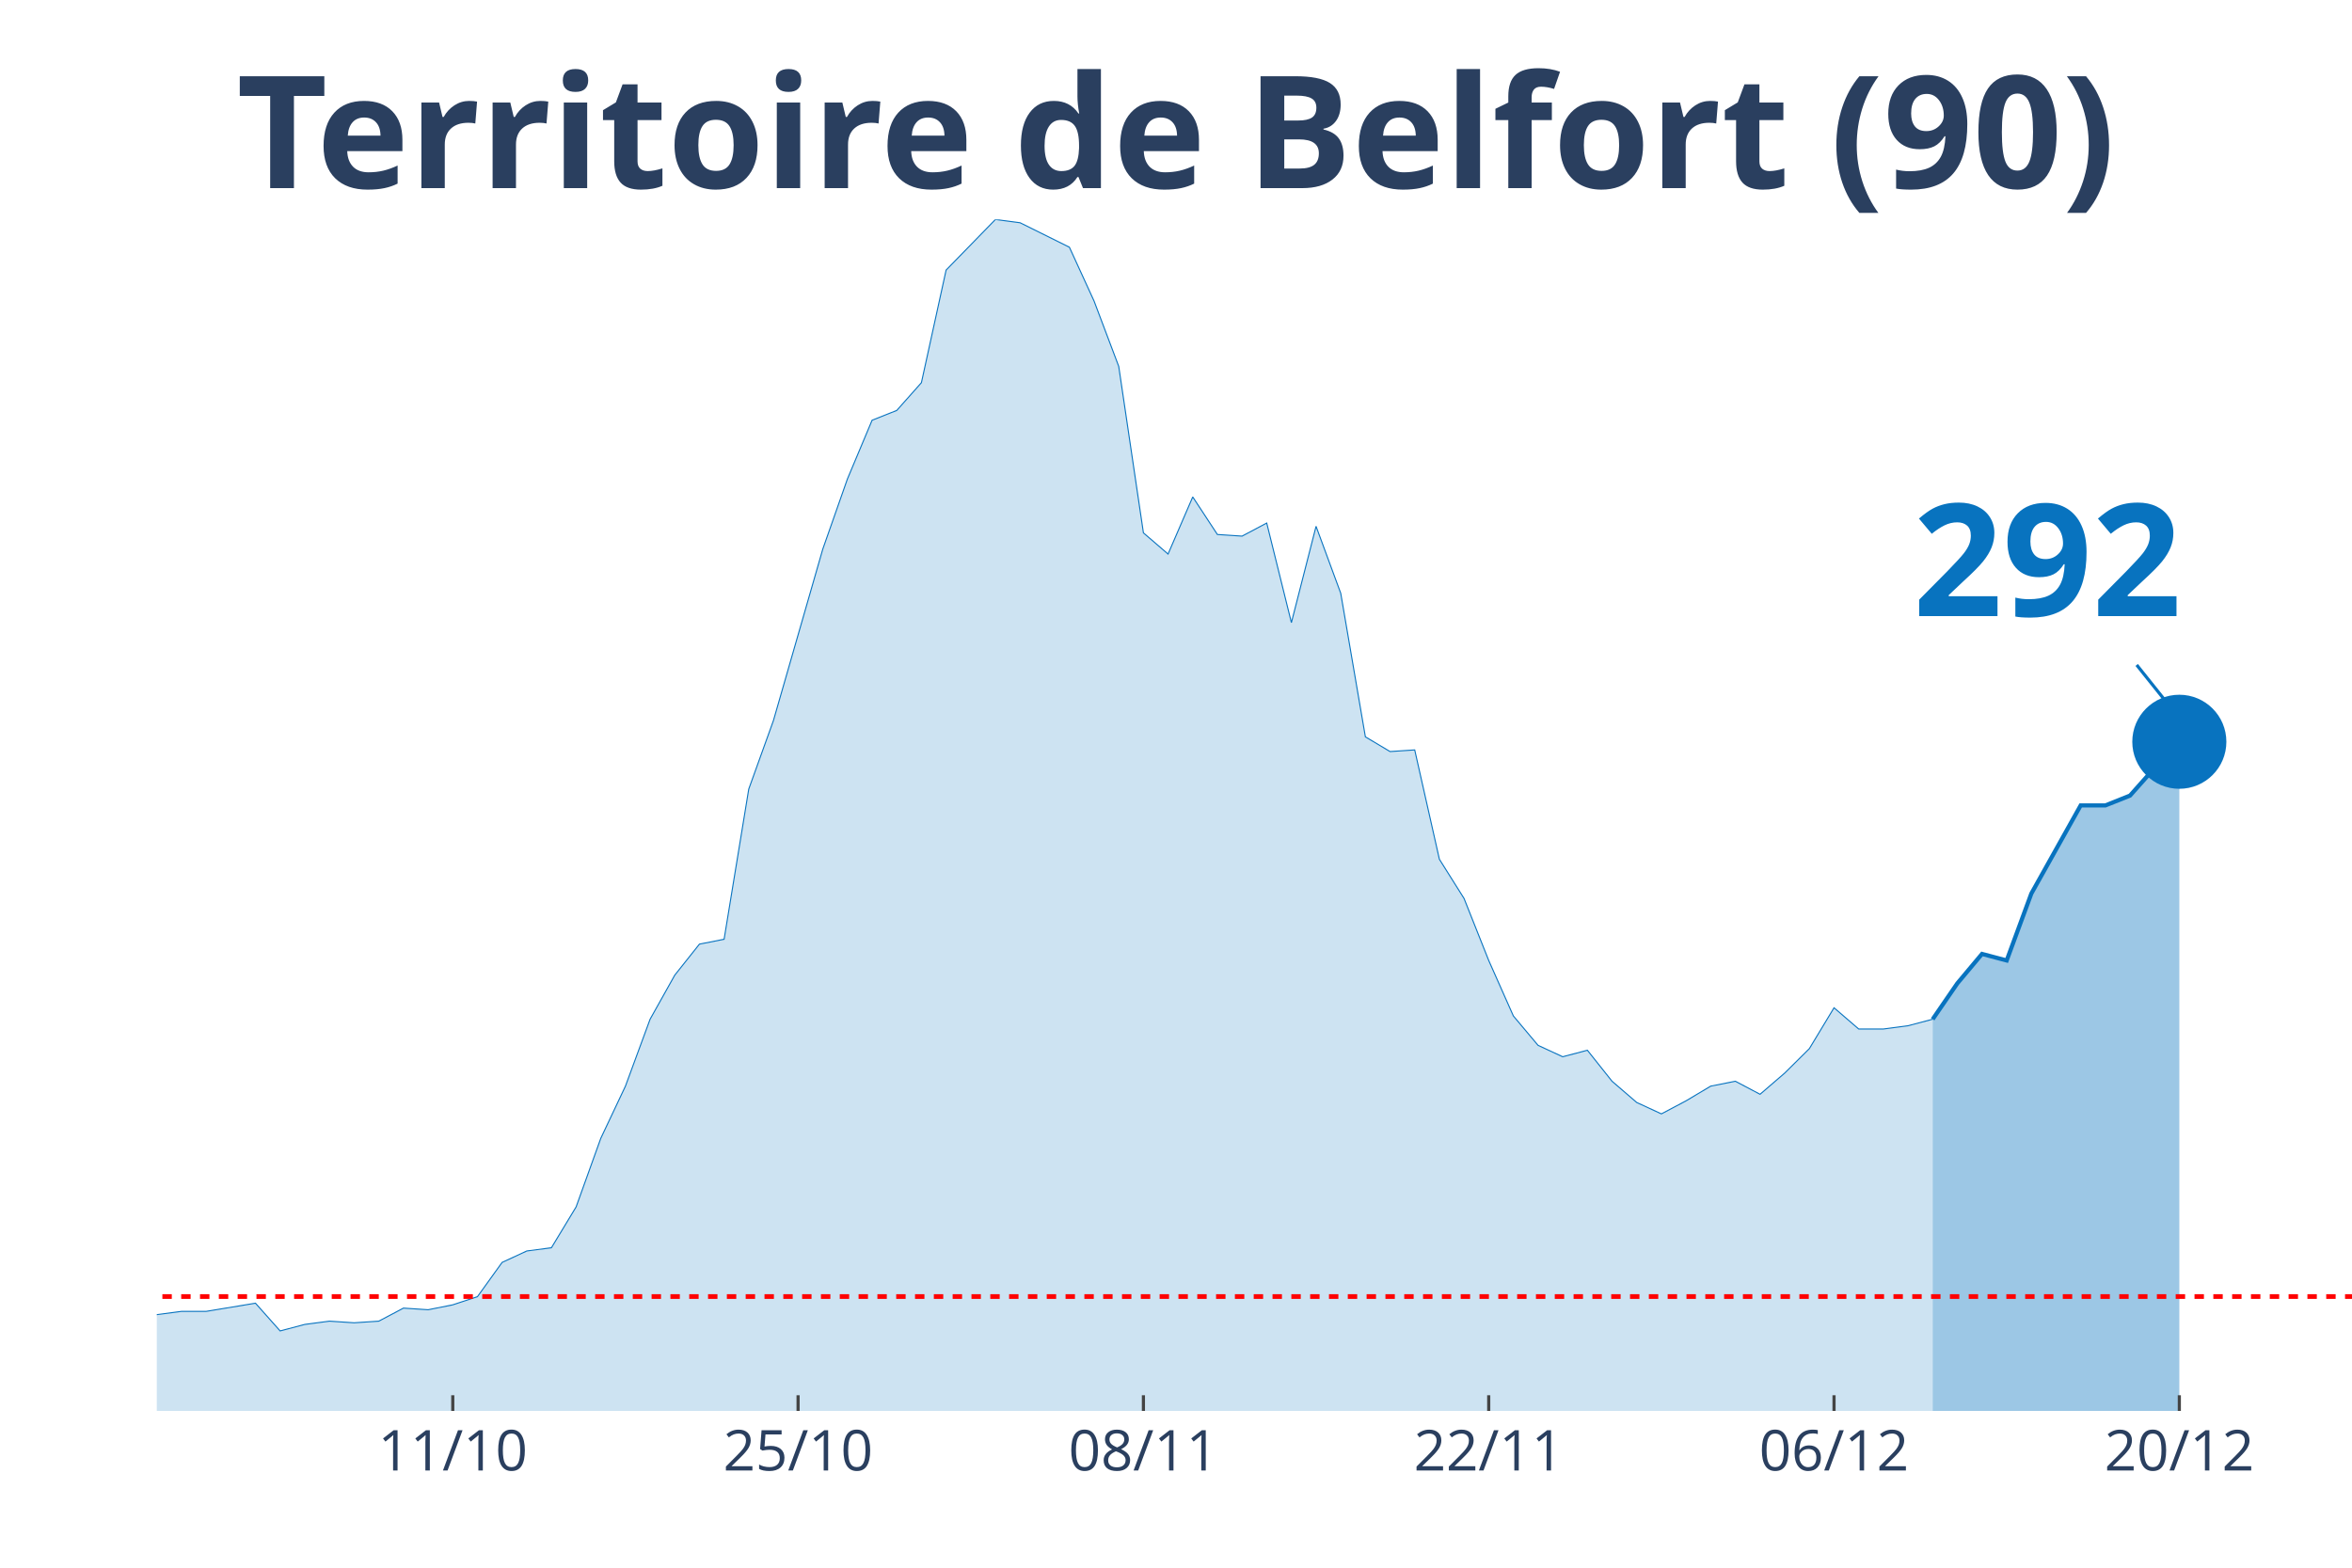
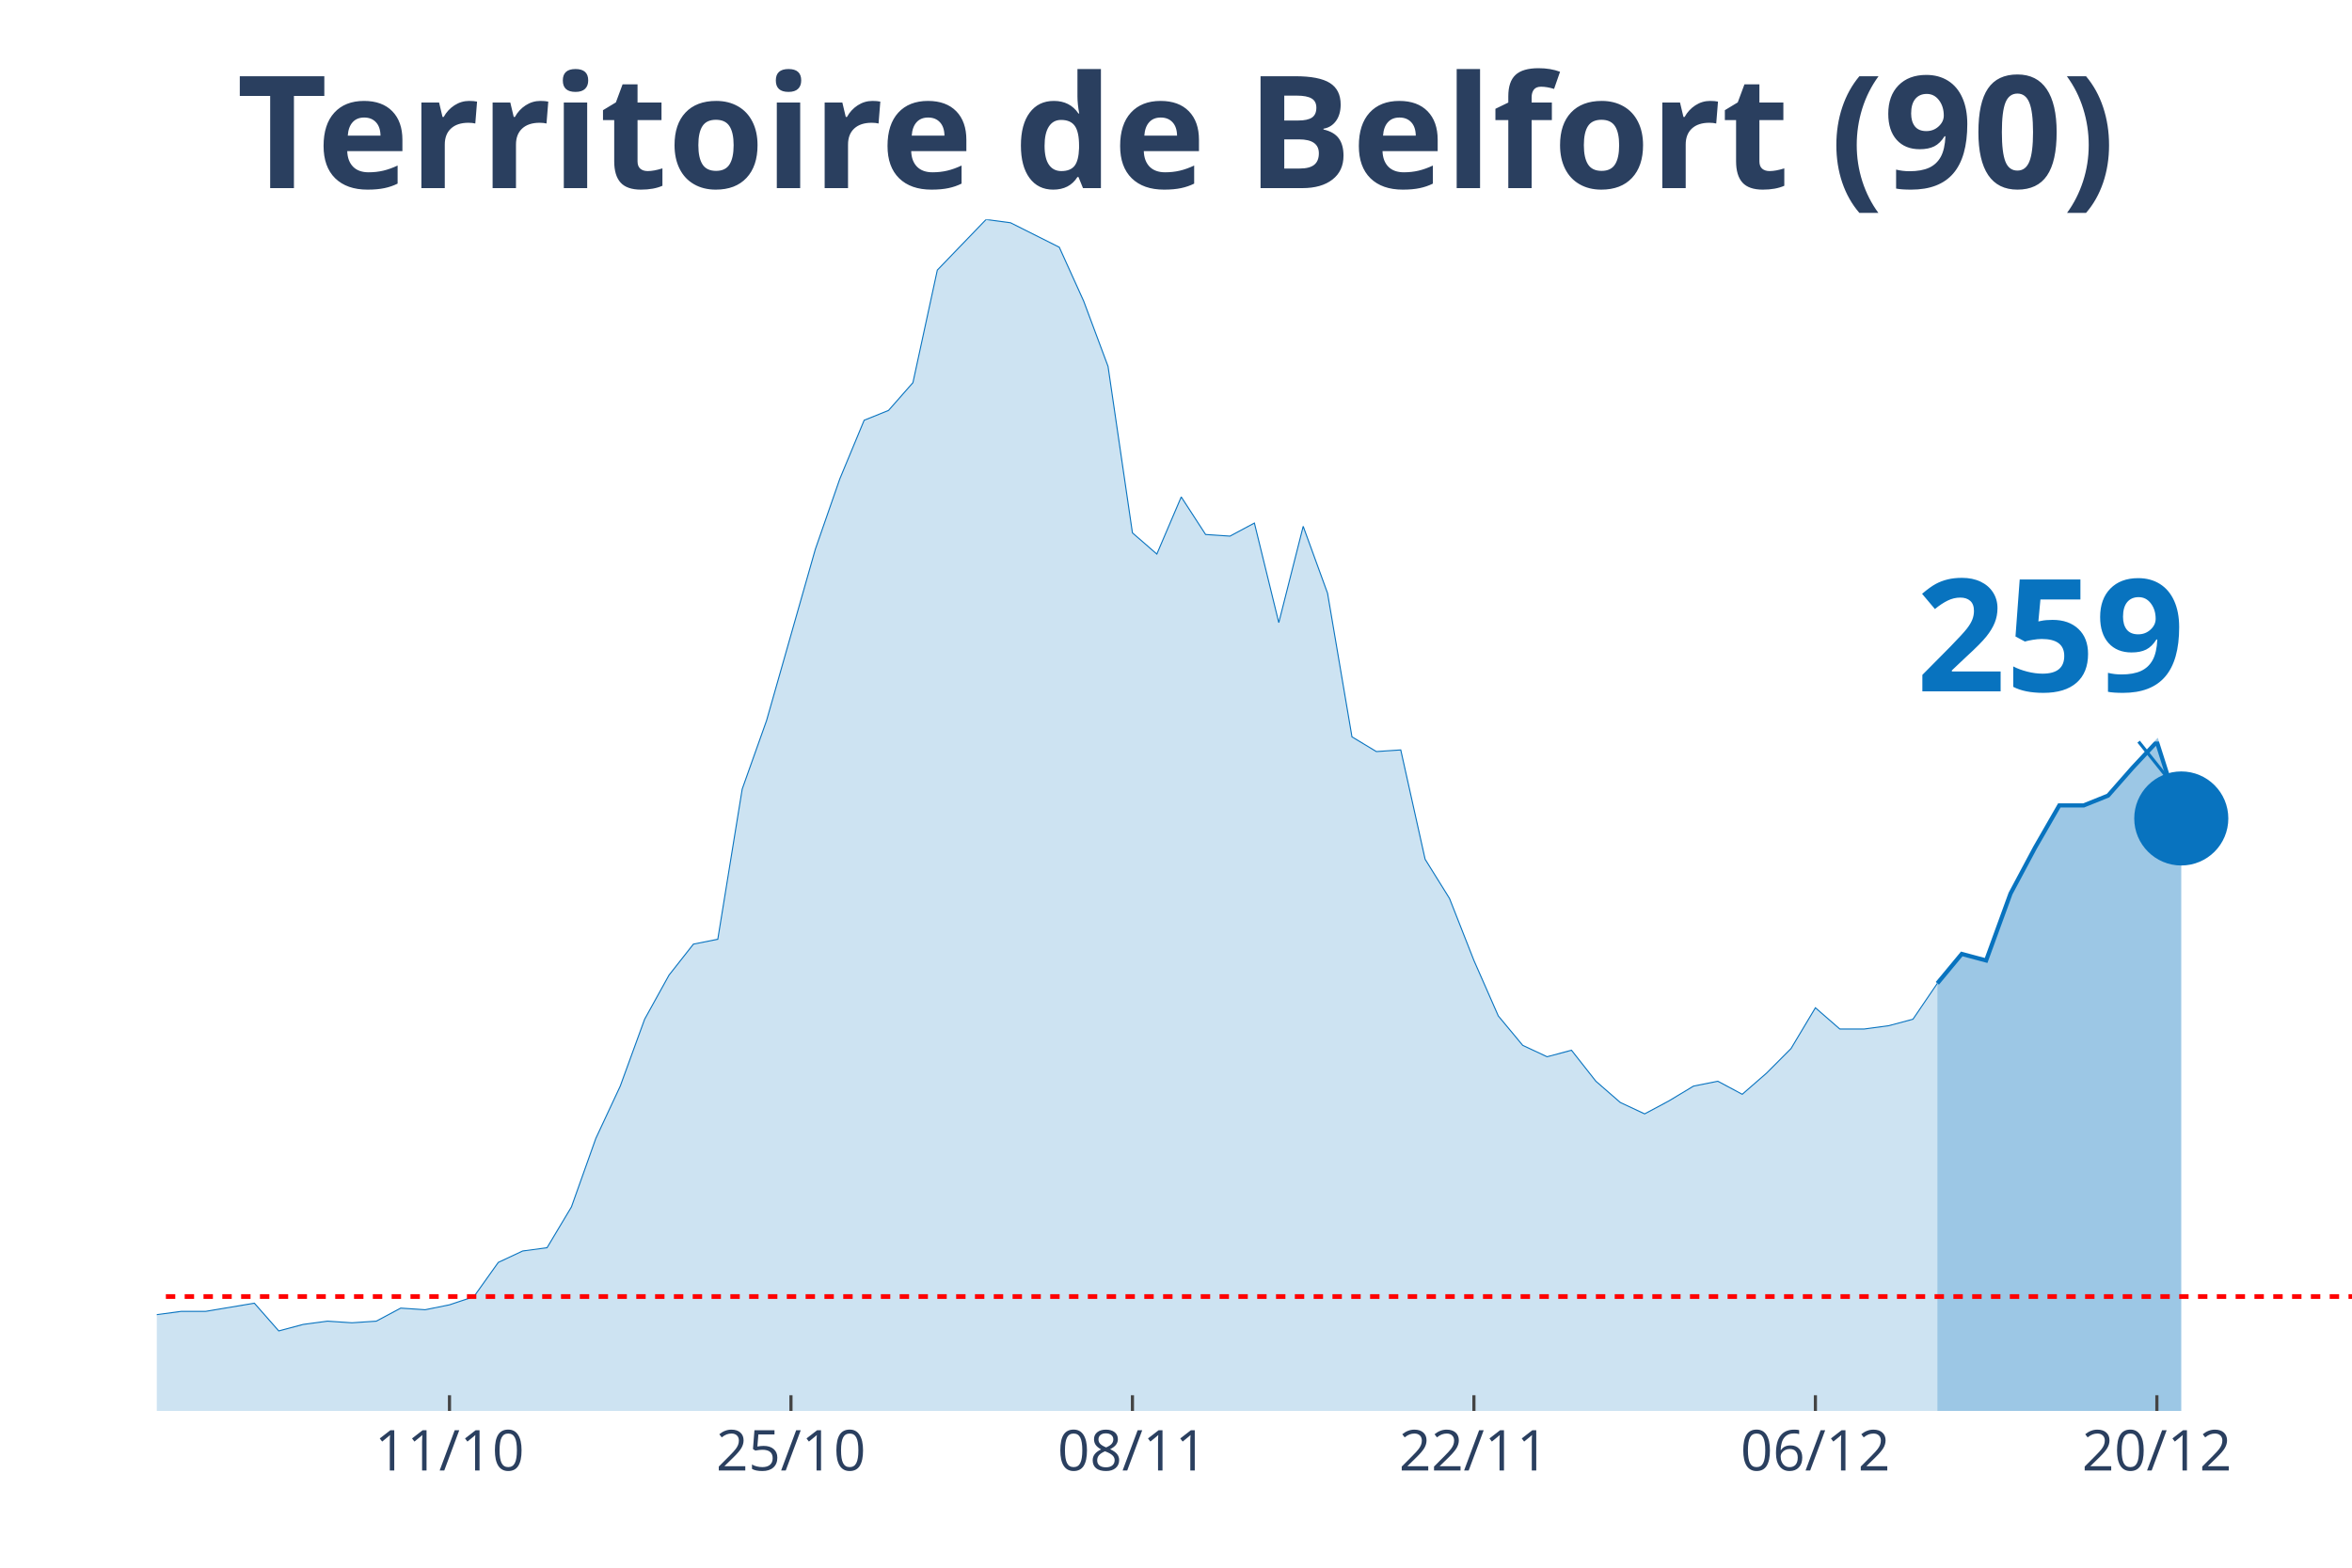
<svg xmlns="http://www.w3.org/2000/svg" class="main-svg" width="1125" height="750" style="" viewBox="0 0 750 500">
  <rect x="0" y="0" width="750" height="500" style="fill: rgb(0, 0, 0); fill-opacity: 0;" />
-   <defs id="defs-158ff1">
+   <defs id="defs-3b8e7f">
    <g class="clips">
-       <clipPath id="clip158ff1xyplot" class="plotclip">
+       <clipPath id="clip3b8e7fxyplot" class="plotclip">
        <rect width="700" height="380" />
      </clipPath>
-       <clipPath class="axesclip" id="clip158ff1x">
+       <clipPath class="axesclip" id="clip3b8e7fx">
        <rect x="50" y="0" width="700" height="500" />
      </clipPath>
-       <clipPath class="axesclip" id="clip158ff1y">
+       <clipPath class="axesclip" id="clip3b8e7fy">
        <rect x="0" y="70" width="750" height="380" />
      </clipPath>
-       <clipPath class="axesclip" id="clip158ff1xy">
+       <clipPath class="axesclip" id="clip3b8e7fxy">
        <rect x="50" y="70" width="700" height="380" />
      </clipPath>
    </g>
    <g class="gradients" />
  </defs>
  <g class="bglayer">
    <rect class="bg" x="50" y="70" width="700" height="380" style="fill: rgb(0, 0, 0); fill-opacity: 0; stroke-width: 0;" />
  </g>
  <g class="layer-below">
    <g class="imagelayer" />
    <g class="shapelayer" />
  </g>
  <g class="cartesianlayer">
    <g class="subplot xy">
      <g class="layer-subplot">
        <g class="shapelayer" />
        <g class="imagelayer" />
      </g>
      <g class="gridlayer">
        <g class="x">
-           <path class="xgrid crisp" transform="translate(144.38,0)" d="M0,70v380" style="stroke: rgb(255, 255, 255); stroke-opacity: 1; stroke-width: 1px;" />
-           <path class="xgrid crisp" transform="translate(254.49,0)" d="M0,70v380" style="stroke: rgb(255, 255, 255); stroke-opacity: 1; stroke-width: 1px;" />
-           <path class="xgrid crisp" transform="translate(364.61,0)" d="M0,70v380" style="stroke: rgb(255, 255, 255); stroke-opacity: 1; stroke-width: 1px;" />
-           <path class="xgrid crisp" transform="translate(474.72,0)" d="M0,70v380" style="stroke: rgb(255, 255, 255); stroke-opacity: 1; stroke-width: 1px;" />
-           <path class="xgrid crisp" transform="translate(584.83,0)" d="M0,70v380" style="stroke: rgb(255, 255, 255); stroke-opacity: 1; stroke-width: 1px;" />
-           <path class="xgrid crisp" transform="translate(694.94,0)" d="M0,70v380" style="stroke: rgb(255, 255, 255); stroke-opacity: 1; stroke-width: 1px;" />
+           <path class="xgrid crisp" transform="translate(143.33,0)" d="M0,70v380" style="stroke: rgb(255, 255, 255); stroke-opacity: 1; stroke-width: 1px;" />
+           <path class="xgrid crisp" transform="translate(252.22,0)" d="M0,70v380" style="stroke: rgb(255, 255, 255); stroke-opacity: 1; stroke-width: 1px;" />
+           <path class="xgrid crisp" transform="translate(361.11,0)" d="M0,70v380" style="stroke: rgb(255, 255, 255); stroke-opacity: 1; stroke-width: 1px;" />
+           <path class="xgrid crisp" transform="translate(470,0)" d="M0,70v380" style="stroke: rgb(255, 255, 255); stroke-opacity: 1; stroke-width: 1px;" />
+           <path class="xgrid crisp" transform="translate(578.89,0)" d="M0,70v380" style="stroke: rgb(255, 255, 255); stroke-opacity: 1; stroke-width: 1px;" />
+           <path class="xgrid crisp" transform="translate(687.78,0)" d="M0,70v380" style="stroke: rgb(255, 255, 255); stroke-opacity: 1; stroke-width: 1px;" />
        </g>
        <g class="y" />
      </g>
      <g class="zerolinelayer" />
      <path class="xlines-below" />
      <path class="ylines-below" />
      <g class="overlines-below" />
      <g class="xaxislayer-below" />
      <g class="yaxislayer-below" />
      <g class="overaxes-below" />
-       <g class="plot" transform="translate(50, 70)" clip-path="url('#clip158ff1xyplot')">
+       <g class="plot" transform="translate(50, 70)" clip-path="url('#clip3b8e7fxyplot')">
        <g class="scatterlayer mlayer">
-           <g class="trace scatter trace270832" style="stroke-miterlimit: 2;">
+           <g class="trace scatter trace42da88" style="stroke-miterlimit: 2;">
            <g class="fills">
              <g>
-                 <path class="js-fill" d="M566.29,380L-1069.66,380L-1069.66,373.23L-1022.47,375.32L-1014.61,377.4L-566.29,377.4L-558.43,378.44L-495.51,377.4L-487.64,376.88L-275.28,361.78L-267.42,362.3L-251.69,361.26L-243.82,360.74L-204.49,359.7L-196.63,359.18L-180.9,356.05L-173.03,349.29L-165.17,339.4L-157.3,341.48L-149.44,343.04L-141.57,339.4L-133.71,335.75L-125.84,337.32L-117.98,340.44L-110.11,346.16L-94.38,345.12L-86.52,350.85L-78.65,353.97L-70.79,353.97L-62.92,355.01L-55.06,358.14L-39.33,358.14L-31.46,358.66L-23.6,359.18L-15.73,349.81L-7.87,350.85L0,349.29L7.87,348.25L15.73,348.25L31.46,345.64L39.33,354.49L47.19,352.41L55.06,351.37L62.92,351.89L70.79,351.37L78.65,347.21L86.52,347.73L94.38,346.16L102.25,343.56L110.11,332.63L117.98,328.99L125.84,327.95L133.71,314.93L141.57,293.07L149.44,276.41L157.3,255.07L165.17,241.01L173.03,231.12L180.9,229.56L188.76,181.67L196.63,159.81L212.36,105.15L220.22,82.77L228.09,64.03L235.96,60.9L243.82,52.05L251.69,16.14L267.42,0L275.28,1.04L291.01,8.85L298.88,26.03L306.74,46.85L314.61,99.95L322.47,106.71L330.34,88.49L338.2,100.47L346.07,100.99L353.93,96.82L361.8,128.58L369.66,97.86L377.53,119.21L385.39,165.01L393.26,169.7L401.12,169.18L408.99,204.05L416.85,216.55L424.72,236.33L432.58,254.03L440.45,263.4L448.31,267.04L456.18,264.96L464.04,274.85L471.91,281.62L479.78,285.26L487.64,281.1L495.51,276.41L503.37,274.85L511.24,279.01L519.1,272.25L526.97,264.44L534.83,251.42L542.7,258.19L550.56,258.19L558.43,257.15L566.29,255.07" style="fill: rgb(8, 115, 191); fill-opacity: 0.2; stroke-width: 0;" />
+                 <path class="js-fill" d="M567.78,380L-1057.78,380L-1057.78,373.23L-1011.11,375.32L-1003.33,377.4L-567.78,377.4L-560,377.4L-505.56,379.48L-497.78,378.96L-451.11,374.27L-443.33,374.79L-373.33,370.63L-365.56,369.07L-342.22,366.47L-334.44,365.95L-303.33,363.34L-295.56,365.42L-280,362.82L-272.22,361.78L-248.89,361.26L-241.11,360.74L-202.22,359.7L-194.44,359.18L-178.89,356.05L-171.11,349.29L-163.33,339.4L-155.56,341.48L-147.78,343.04L-140,339.4L-132.22,335.75L-124.44,337.32L-116.67,340.44L-108.89,346.16L-93.33,345.12L-85.56,350.85L-77.78,353.97L-70,353.97L-62.22,355.01L-54.44,358.14L-38.89,358.14L-31.11,358.66L-23.33,359.18L-15.56,349.81L-7.78,350.85L0,349.29L7.78,348.25L15.56,348.25L31.11,345.64L38.89,354.49L46.67,352.41L54.44,351.37L62.22,351.89L70,351.37L77.78,347.21L85.56,347.73L93.33,346.16L101.11,343.56L108.89,332.63L116.67,328.99L124.44,327.95L132.22,314.93L140,293.07L147.78,276.41L155.56,255.07L163.33,241.01L171.11,231.12L178.89,229.56L186.67,181.67L194.44,159.81L210,105.15L217.78,82.77L225.56,64.03L233.33,60.9L241.11,52.05L248.89,16.14L264.44,0L272.22,1.04L287.78,8.85L295.56,26.03L303.33,46.85L311.11,99.95L318.89,106.71L326.67,88.49L334.44,100.47L342.22,100.99L350,96.82L357.78,128.58L365.56,97.86L373.33,119.21L381.11,165.01L388.89,169.7L396.67,169.18L404.44,204.05L412.22,216.55L420,236.33L427.78,254.03L435.56,263.4L443.33,267.04L451.11,264.96L458.89,274.85L466.67,281.62L474.44,285.26L482.22,281.1L490,276.41L497.78,274.85L505.56,279.01L513.33,272.25L521.11,264.44L528.89,251.42L536.67,258.19L544.44,258.19L552.22,257.15L560,255.07L567.78,243.62" style="fill: rgb(8, 115, 191); fill-opacity: 0.2; stroke-width: 0;" />
              </g>
            </g>
            <g class="errorbars" />
            <g class="lines">
-               <path class="js-line" d="M-1069.66,373.23L-1022.47,375.32L-1014.61,377.4L-566.29,377.4L-558.43,378.44L-495.51,377.4L-487.64,376.88L-275.28,361.78L-267.42,362.3L-251.69,361.26L-243.82,360.74L-204.49,359.7L-196.63,359.18L-180.9,356.05L-173.03,349.29L-165.17,339.4L-157.3,341.48L-149.44,343.04L-141.57,339.4L-133.71,335.75L-125.84,337.32L-117.98,340.44L-110.11,346.16L-94.38,345.12L-86.52,350.85L-78.65,353.97L-70.79,353.97L-62.92,355.01L-55.06,358.14L-39.33,358.14L-31.46,358.66L-23.6,359.18L-15.73,349.81L-7.87,350.85L0,349.29L7.87,348.25L15.73,348.25L31.46,345.64L39.33,354.49L47.19,352.41L55.06,351.37L62.92,351.89L70.79,351.37L78.65,347.21L86.52,347.73L94.38,346.16L102.25,343.56L110.11,332.63L117.98,328.99L125.84,327.95L133.71,314.93L141.57,293.07L149.44,276.41L157.3,255.07L165.17,241.01L173.03,231.12L180.9,229.56L188.76,181.67L196.63,159.81L212.36,105.15L220.22,82.77L228.09,64.03L235.96,60.9L243.82,52.05L251.69,16.14L267.42,0L275.28,1.04L291.01,8.85L298.88,26.03L306.74,46.85L314.61,99.95L322.47,106.71L330.34,88.49L338.2,100.47L346.07,100.99L353.93,96.82L361.8,128.58L369.66,97.86L377.53,119.21L385.39,165.01L393.26,169.7L401.12,169.18L408.99,204.05L416.85,216.55L424.72,236.33L432.58,254.03L440.45,263.4L448.31,267.04L456.18,264.96L464.04,274.85L471.91,281.62L479.78,285.26L487.64,281.1L495.51,276.41L503.37,274.85L511.24,279.01L519.1,272.25L526.97,264.44L534.83,251.42L542.7,258.19L550.56,258.19L558.43,257.15L566.29,255.07" style="vector-effect: non-scaling-stroke; fill: none; stroke: rgb(8, 115, 191); stroke-opacity: 1; stroke-width: 0.5px; opacity: 1;" />
+               <path class="js-line" d="M-1057.78,373.23L-1011.11,375.32L-1003.33,377.4L-567.78,377.4L-560,377.4L-505.56,379.48L-497.78,378.96L-451.11,374.27L-443.33,374.79L-373.33,370.63L-365.56,369.07L-342.22,366.47L-334.44,365.95L-303.33,363.34L-295.56,365.42L-280,362.82L-272.22,361.78L-248.89,361.26L-241.11,360.74L-202.22,359.7L-194.44,359.18L-178.89,356.05L-171.11,349.29L-163.33,339.4L-155.56,341.48L-147.78,343.04L-140,339.4L-132.22,335.75L-124.44,337.32L-116.67,340.44L-108.89,346.16L-93.33,345.12L-85.56,350.85L-77.78,353.97L-70,353.97L-62.22,355.01L-54.44,358.14L-38.89,358.14L-31.11,358.66L-23.33,359.18L-15.56,349.81L-7.78,350.85L0,349.29L7.78,348.25L15.56,348.25L31.11,345.64L38.89,354.49L46.67,352.41L54.44,351.37L62.22,351.89L70,351.37L77.78,347.21L85.56,347.73L93.33,346.16L101.11,343.56L108.89,332.63L116.67,328.99L124.44,327.95L132.22,314.93L140,293.07L147.78,276.41L155.56,255.07L163.33,241.01L171.11,231.12L178.89,229.56L186.67,181.67L194.44,159.81L210,105.15L217.78,82.77L225.56,64.03L233.33,60.9L241.11,52.05L248.89,16.14L264.44,0L272.22,1.04L287.78,8.85L295.56,26.03L303.33,46.85L311.11,99.95L318.89,106.71L326.67,88.49L334.44,100.47L342.22,100.99L350,96.82L357.78,128.58L365.56,97.86L373.33,119.21L381.11,165.01L388.89,169.7L396.67,169.18L404.44,204.05L412.22,216.55L420,236.33L427.78,254.03L435.56,263.4L443.33,267.04L451.11,264.96L458.89,274.85L466.67,281.62L474.44,285.26L482.22,281.1L490,276.41L497.78,274.85L505.56,279.01L513.33,272.25L521.11,264.44L528.89,251.42L536.67,258.19L544.44,258.19L552.22,257.15L560,255.07L567.78,243.62" style="vector-effect: non-scaling-stroke; fill: none; stroke: rgb(8, 115, 191); stroke-opacity: 1; stroke-width: 0.5px; opacity: 1;" />
            </g>
            <g class="points" />
            <g class="text" />
          </g>
-           <g class="trace scatter trace30bedf" style="stroke-miterlimit: 2;">
+           <g class="trace scatter traceabbd27" style="stroke-miterlimit: 2;">
            <g class="fills">
              <g>
-                 <path class="js-fill" d="M644.94,380L566.29,380L566.29,255.07L574.16,243.62L582.02,234.25L589.89,236.33L597.75,214.99L613.48,186.88L621.35,186.88L629.21,183.75L637.08,174.9L644.94,166.58" style="fill: rgb(8, 115, 191); fill-opacity: 0.4; stroke-width: 0;" />
+                 <path class="js-fill" d="M645.56,380L567.78,380L567.78,243.62L575.56,234.25L583.33,236.33L591.11,214.99L598.89,200.41L606.67,186.88L614.44,186.88L622.22,183.75L630,174.9L637.78,166.58L645.56,191.04" style="fill: rgb(8, 115, 191); fill-opacity: 0.4; stroke-width: 0;" />
              </g>
            </g>
            <g class="errorbars" />
            <g class="lines">
-               <path class="js-line" d="M566.29,255.07L574.16,243.62L582.02,234.25L589.89,236.33L597.75,214.99L613.48,186.88L621.35,186.88L629.21,183.75L637.08,174.9L644.94,166.58" style="vector-effect: non-scaling-stroke; fill: none; stroke: rgb(8, 115, 191); stroke-opacity: 1; stroke-width: 2px; opacity: 1;" />
+               <path class="js-line" d="M567.78,243.62L575.56,234.25L583.33,236.33L591.11,214.99L598.89,200.41L606.67,186.88L614.44,186.88L622.22,183.75L630,174.9L637.78,166.58L645.56,191.04" style="vector-effect: non-scaling-stroke; fill: none; stroke: rgb(8, 115, 191); stroke-opacity: 1; stroke-width: 2px; opacity: 1;" />
            </g>
            <g class="points" />
            <g class="text" />
          </g>
-           <g class="trace scatter trace9bf27c" style="stroke-miterlimit: 2; opacity: 1;">
+           <g class="trace scatter trace5300a0" style="stroke-miterlimit: 2; opacity: 1;">
            <g class="fills" />
            <g class="errorbars" />
            <g class="lines" />
            <g class="points">
-               <path class="point" transform="translate(644.94,166.58)" d="M15,0A15,15 0 1,1 0,-15A15,15 0 0,1 15,0Z" style="opacity: 1; stroke-width: 0px; fill: rgb(8, 115, 191); fill-opacity: 1;" />
+               <path class="point" transform="translate(645.56,191.04)" d="M15,0A15,15 0 1,1 0,-15A15,15 0 0,1 15,0Z" style="opacity: 1; stroke-width: 0px; fill: rgb(8, 115, 191); fill-opacity: 1;" />
            </g>
            <g class="text" />
          </g>
        </g>
      </g>
      <g class="overplot" />
      <path class="xlines-above crisp" style="fill: none; stroke-width: 1px; stroke: rgb(0, 0, 0); stroke-opacity: 0;" d="" />
      <path class="ylines-above crisp" style="fill: none;" d="M0,0" />
      <g class="overlines-above" />
      <g class="xaxislayer-above">
-         <path class="xtick ticks crisp" d="M0,450v-5" transform="translate(144.38,0)" style="stroke: rgb(68, 68, 68); stroke-opacity: 1; stroke-width: 1px;" />
-         <path class="xtick ticks crisp" d="M0,450v-5" transform="translate(254.49,0)" style="stroke: rgb(68, 68, 68); stroke-opacity: 1; stroke-width: 1px;" />
-         <path class="xtick ticks crisp" d="M0,450v-5" transform="translate(364.61,0)" style="stroke: rgb(68, 68, 68); stroke-opacity: 1; stroke-width: 1px;" />
-         <path class="xtick ticks crisp" d="M0,450v-5" transform="translate(474.72,0)" style="stroke: rgb(68, 68, 68); stroke-opacity: 1; stroke-width: 1px;" />
-         <path class="xtick ticks crisp" d="M0,450v-5" transform="translate(584.83,0)" style="stroke: rgb(68, 68, 68); stroke-opacity: 1; stroke-width: 1px;" />
-         <path class="xtick ticks crisp" d="M0,450v-5" transform="translate(694.94,0)" style="stroke: rgb(68, 68, 68); stroke-opacity: 1; stroke-width: 1px;" />
+         <path class="xtick ticks crisp" d="M0,450v-5" transform="translate(143.33,0)" style="stroke: rgb(68, 68, 68); stroke-opacity: 1; stroke-width: 1px;" />
+         <path class="xtick ticks crisp" d="M0,450v-5" transform="translate(252.22,0)" style="stroke: rgb(68, 68, 68); stroke-opacity: 1; stroke-width: 1px;" />
+         <path class="xtick ticks crisp" d="M0,450v-5" transform="translate(361.11,0)" style="stroke: rgb(68, 68, 68); stroke-opacity: 1; stroke-width: 1px;" />
+         <path class="xtick ticks crisp" d="M0,450v-5" transform="translate(470,0)" style="stroke: rgb(68, 68, 68); stroke-opacity: 1; stroke-width: 1px;" />
+         <path class="xtick ticks crisp" d="M0,450v-5" transform="translate(578.89,0)" style="stroke: rgb(68, 68, 68); stroke-opacity: 1; stroke-width: 1px;" />
+         <path class="xtick ticks crisp" d="M0,450v-5" transform="translate(687.78,0)" style="stroke: rgb(68, 68, 68); stroke-opacity: 1; stroke-width: 1px;" />
        <g class="xtick">
-           <text text-anchor="middle" x="0" y="469" transform="translate(144.38,0)" style="font-family: 'Open Sans', verdana, arial, sans-serif; font-size: 18px; fill: rgb(42, 63, 95); fill-opacity: 1; white-space: pre;">11/10</text>
+           <text text-anchor="middle" x="0" y="469" transform="translate(143.33,0)" style="font-family: 'Open Sans', verdana, arial, sans-serif; font-size: 18px; fill: rgb(42, 63, 95); fill-opacity: 1; white-space: pre;">11/10</text>
        </g>
        <g class="xtick">
-           <text text-anchor="middle" x="0" y="469" transform="translate(254.49,0)" style="font-family: 'Open Sans', verdana, arial, sans-serif; font-size: 18px; fill: rgb(42, 63, 95); fill-opacity: 1; white-space: pre;">25/10</text>
+           <text text-anchor="middle" x="0" y="469" transform="translate(252.22,0)" style="font-family: 'Open Sans', verdana, arial, sans-serif; font-size: 18px; fill: rgb(42, 63, 95); fill-opacity: 1; white-space: pre;">25/10</text>
        </g>
        <g class="xtick">
-           <text text-anchor="middle" x="0" y="469" transform="translate(364.61,0)" style="font-family: 'Open Sans', verdana, arial, sans-serif; font-size: 18px; fill: rgb(42, 63, 95); fill-opacity: 1; white-space: pre;">08/11</text>
+           <text text-anchor="middle" x="0" y="469" transform="translate(361.11,0)" style="font-family: 'Open Sans', verdana, arial, sans-serif; font-size: 18px; fill: rgb(42, 63, 95); fill-opacity: 1; white-space: pre;">08/11</text>
        </g>
        <g class="xtick">
-           <text text-anchor="middle" x="0" y="469" transform="translate(474.72,0)" style="font-family: 'Open Sans', verdana, arial, sans-serif; font-size: 18px; fill: rgb(42, 63, 95); fill-opacity: 1; white-space: pre;">22/11</text>
+           <text text-anchor="middle" x="0" y="469" transform="translate(470,0)" style="font-family: 'Open Sans', verdana, arial, sans-serif; font-size: 18px; fill: rgb(42, 63, 95); fill-opacity: 1; white-space: pre;">22/11</text>
        </g>
        <g class="xtick">
-           <text text-anchor="middle" x="0" y="469" transform="translate(584.83,0)" style="font-family: 'Open Sans', verdana, arial, sans-serif; font-size: 18px; fill: rgb(42, 63, 95); fill-opacity: 1; white-space: pre;">06/12</text>
+           <text text-anchor="middle" x="0" y="469" transform="translate(578.89,0)" style="font-family: 'Open Sans', verdana, arial, sans-serif; font-size: 18px; fill: rgb(42, 63, 95); fill-opacity: 1; white-space: pre;">06/12</text>
        </g>
        <g class="xtick">
-           <text text-anchor="middle" x="0" y="469" transform="translate(694.94,0)" style="font-family: 'Open Sans', verdana, arial, sans-serif; font-size: 18px; fill: rgb(42, 63, 95); fill-opacity: 1; white-space: pre;">20/12</text>
+           <text text-anchor="middle" x="0" y="469" transform="translate(687.78,0)" style="font-family: 'Open Sans', verdana, arial, sans-serif; font-size: 18px; fill: rgb(42, 63, 95); fill-opacity: 1; white-space: pre;">20/12</text>
        </g>
      </g>
      <g class="yaxislayer-above" />
      <g class="overaxes-above" />
    </g>
  </g>
  <g class="polarlayer" />
  <g class="ternarylayer" />
  <g class="geolayer" />
  <g class="funnelarealayer" />
  <g class="pielayer" />
  <g class="treemaplayer" />
  <g class="sunburstlayer" />
  <g class="glimages" />
-   <defs id="topdefs-158ff1">
+   <defs id="topdefs-3b8e7f">
    <g class="clips" />
  </defs>
  <g class="layer-above">
    <g class="imagelayer" />
    <g class="shapelayer">
-       <path data-index="0" fill-rule="evenodd" d="M-4370.22,413.52L1379.21,413.52" clip-path="url('#clip158ff1xy')" style="opacity: 1; stroke: rgb(255, 0, 0); stroke-opacity: 1; fill: rgb(0, 0, 0); fill-opacity: 0; stroke-dasharray: 3px, 3px; stroke-width: 1.5px;" />
+       <path data-index="0" fill-rule="evenodd" d="M-4321.11,413.52L1364.44,413.52" clip-path="url('#clip3b8e7fxy')" style="opacity: 1; stroke: rgb(255, 0, 0); stroke-opacity: 1; fill: rgb(0, 0, 0); fill-opacity: 0; stroke-dasharray: 3px, 3px; stroke-width: 1.5px;" />
    </g>
  </g>
  <g class="infolayer">
    <g class="g-gtitle">
      <text class="gtitle" x="375" y="25" text-anchor="middle" dy="0.7em" style="font-family: 'Open Sans', verdana, arial, sans-serif; font-size: 50px; fill: rgb(42, 63, 95); opacity: 1; font-weight: normal; white-space: pre;">
        <tspan style="font-weight:bold">Territoire de Belfort (90)</tspan>
      </text>
    </g>
    <g class="g-xtitle" />
    <g class="annotation" data-index="0" style="opacity: 1;">
-       <g class="annotation-text-g" transform="rotate(0,652.94,176.58)">
-         <g class="cursor-pointer" transform="translate(595, 141)">
+       <g class="annotation-text-g" transform="rotate(0,653.56,201.04)">
+         <g class="cursor-pointer" transform="translate(596, 165)">
          <rect class="bg" x="0.5" y="0.5" width="115" height="71" style="stroke-width: 1px; stroke: rgb(0, 0, 0); stroke-opacity: 0; fill: rgb(255, 255, 255); fill-opacity: 0.6;" />
          <text class="annotation-text" text-anchor="middle" x="57.812" y="55.5" style="font-family: 'Open Sans', verdana, arial, sans-serif; font-size: 50px; fill: rgb(8, 115, 191); fill-opacity: 1; white-space: pre;">
-             <tspan style="font-weight:bold">292 </tspan>
+             <tspan style="font-weight:bold">259 </tspan>
          </text>
        </g>
      </g>
      <g class="annotation-arrow-g" style="opacity: 1;">
-         <path d="M681.34,212.08L692.94,226.58" style="stroke-width: 1px; stroke: rgb(8, 115, 191); stroke-opacity: 1; stroke-dasharray: 0px, 0px, 18.569px, 18.569px;" />
+         <path d="M681.96,236.54L693.56,251.04" style="stroke-width: 1px; stroke: rgb(8, 115, 191); stroke-opacity: 1; stroke-dasharray: 0px, 0px, 18.569px, 18.569px;" />
      </g>
    </g>
  </g>
</svg>
